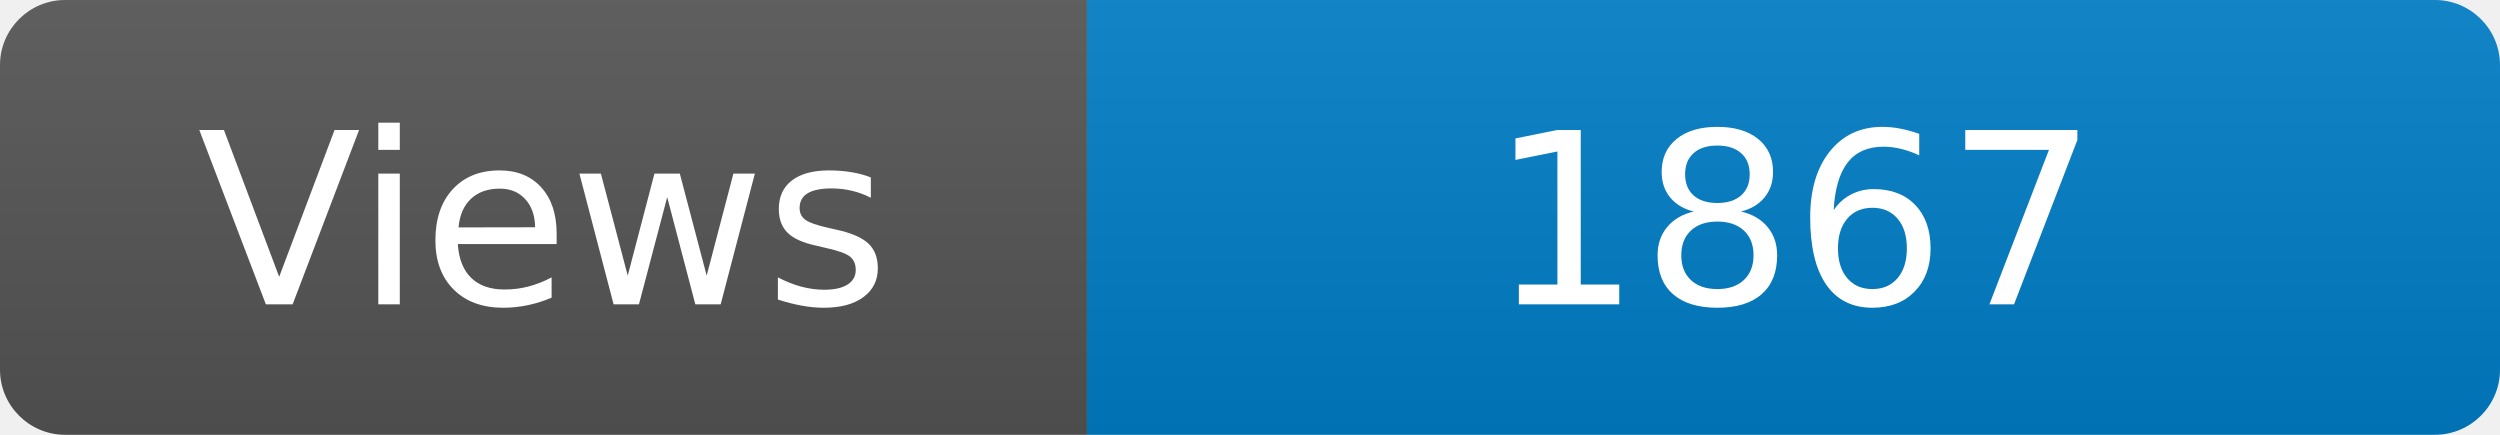
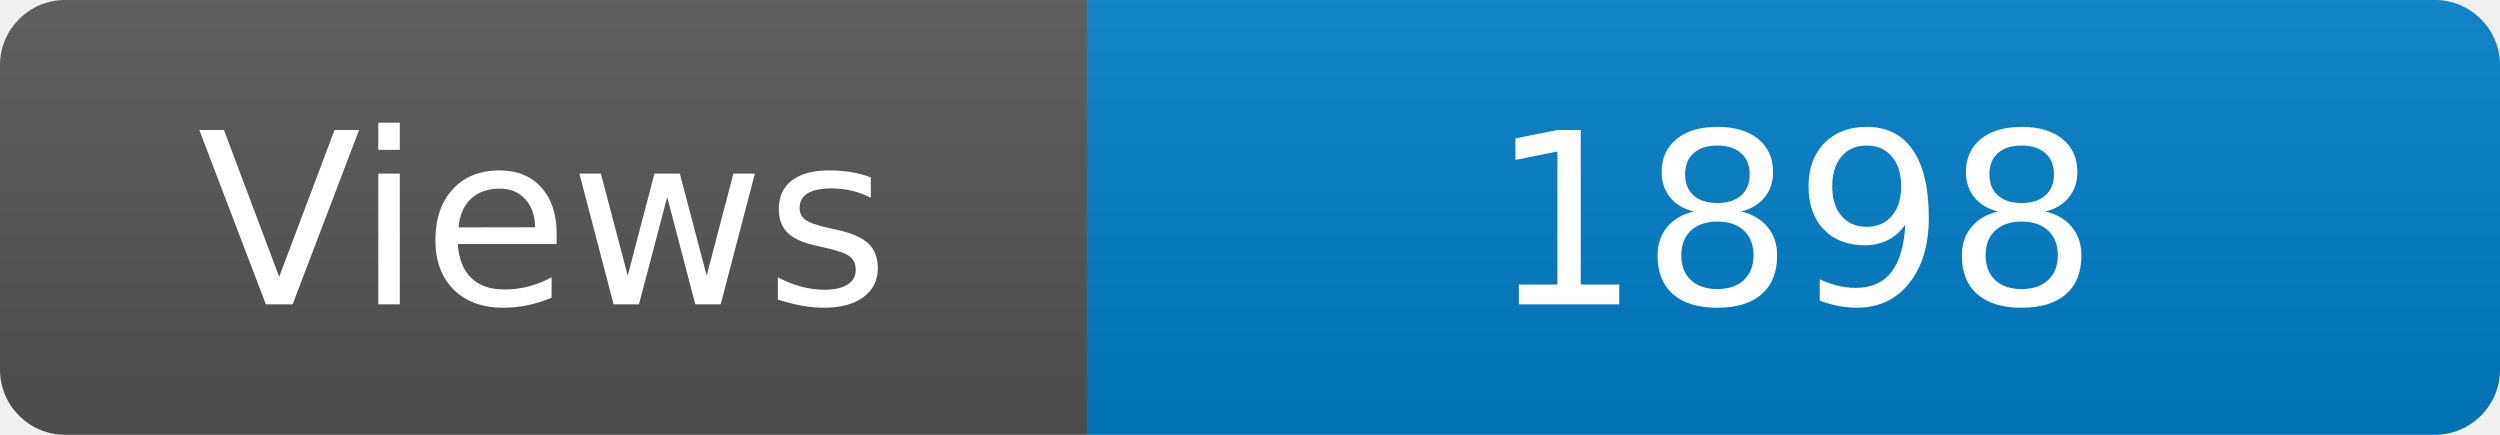
<svg xmlns="http://www.w3.org/2000/svg" width="115" height="20" role="img" aria-label="Maintained?: yes">
  <linearGradient id="s" x2="0" y2="100%">
    <stop offset="0" stop-color="#bbb" stop-opacity=".1" />
    <stop offset="1" stop-opacity=".1" />
  </linearGradient>
  <clipPath id="r">
    <rect width="115" height="20" rx="3" fill="#fff" />
  </clipPath>
  <g clip-path="url(#r)">
    <rect width="50" height="20" fill="#555" />
    <rect x="50" width="160" height="20" fill="#007ec6" />
    <rect width="115" height="20" fill="url(#s)" />
  </g>
  <g fill="#fff" text-anchor="middle" font-family="Verdana,Geneva,DejaVu Sans,sans-serif" font-size="110">
    <text x="250" y="140" transform="scale(.1)" fill="#fff">Views</text>
-     <text x="825" y="140" transform="scale(.1)" fill="#fff">1867</text>
+     <text x="825" y="140" transform="scale(.1)" fill="#fff">1898</text>
  </g>
</svg>
